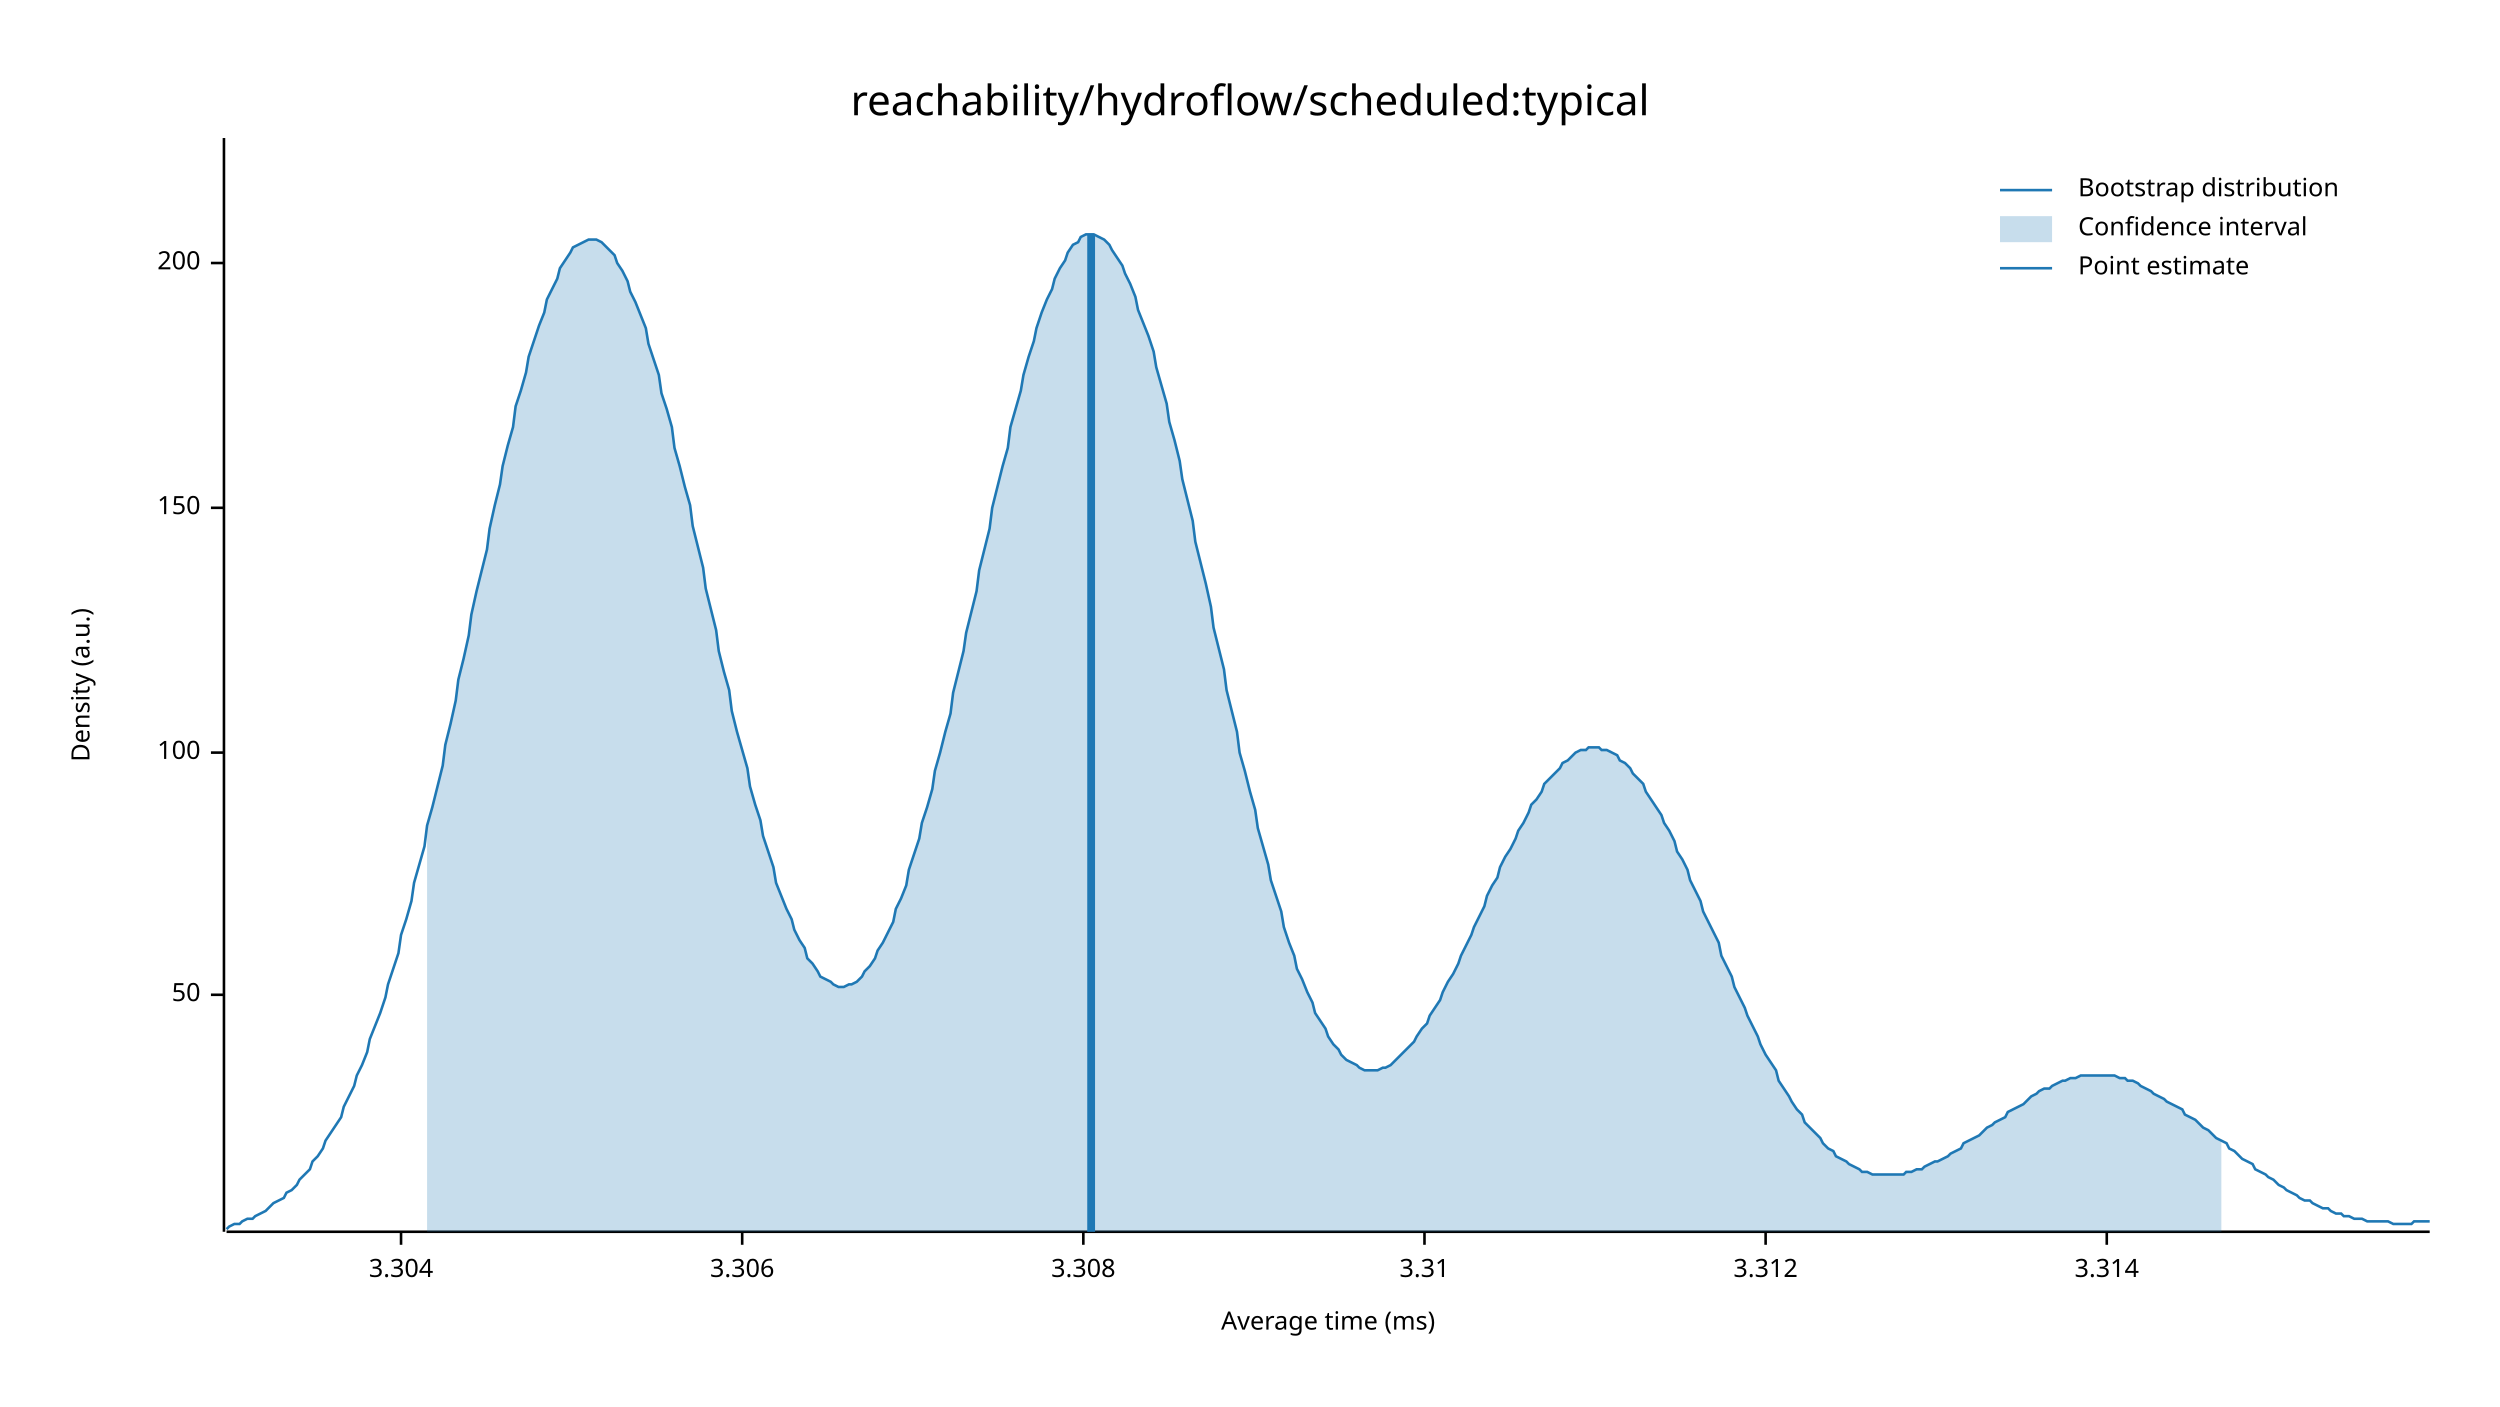
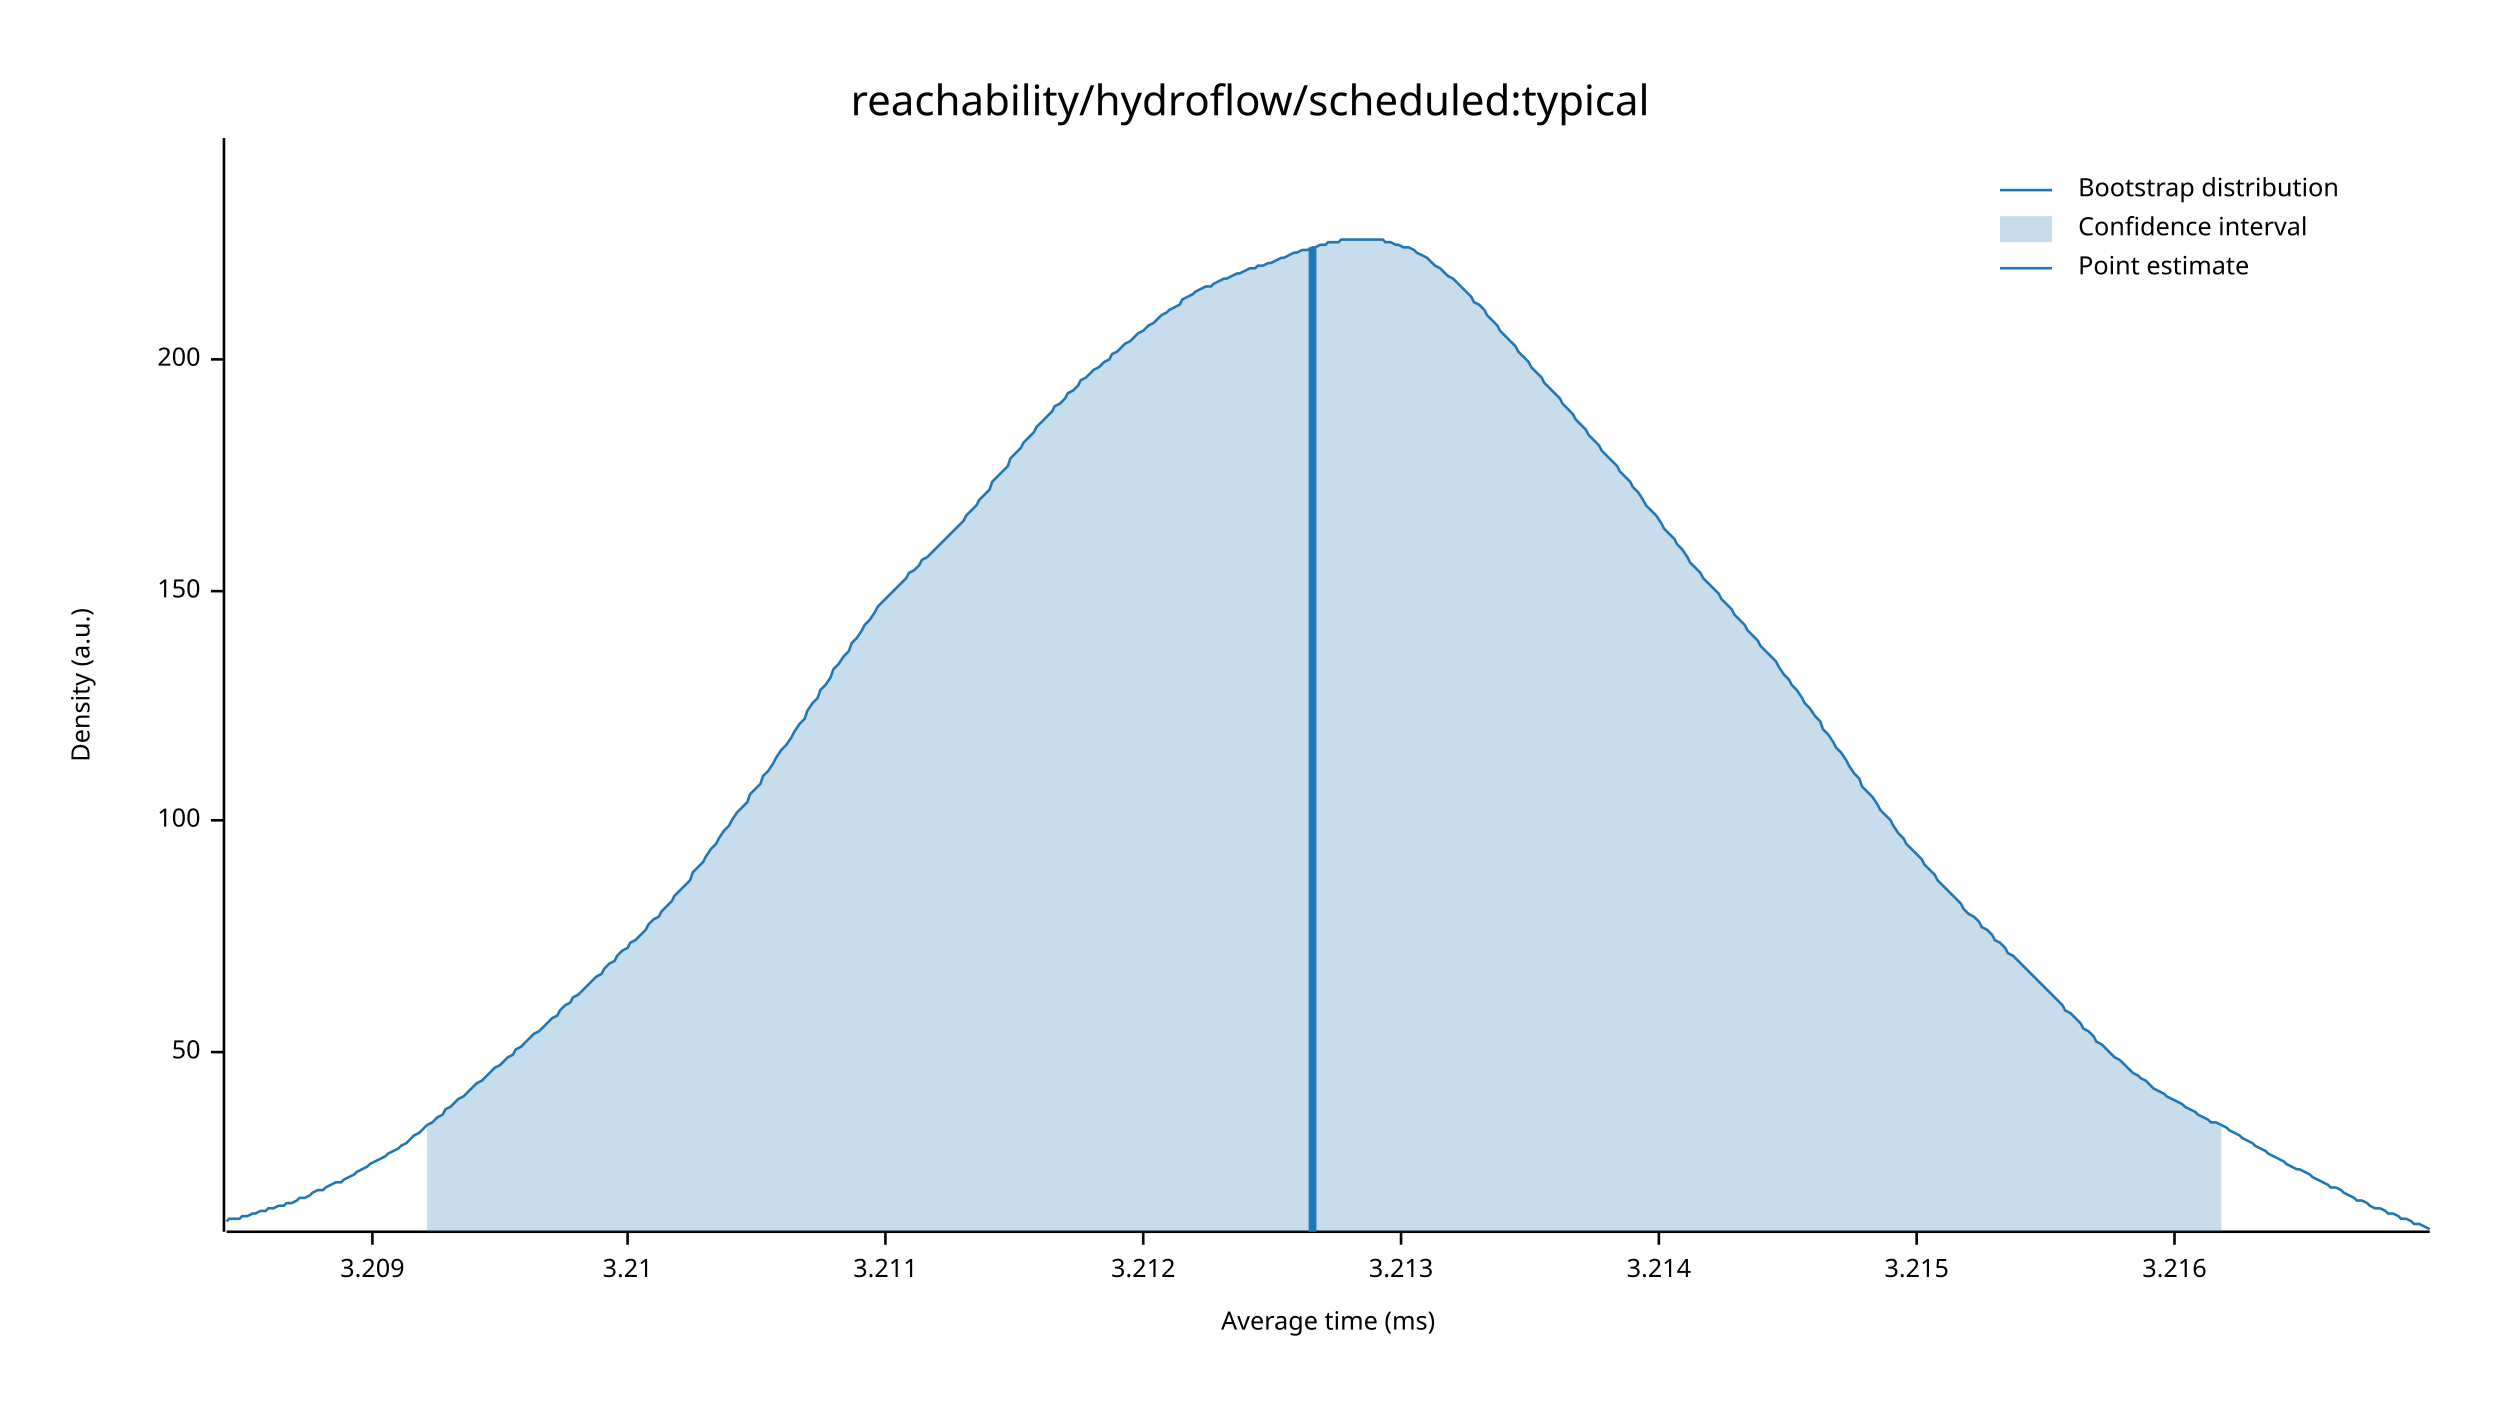
<svg xmlns="http://www.w3.org/2000/svg" width="960" height="540" viewBox="0 0 960 540">
  <text x="480" y="32" dy="0.76em" text-anchor="middle" font-family="sans-serif" font-size="16.129" opacity="1" fill="#000000">
reachability/hydroflow/scheduled:typical
</text>
  <text x="27" y="263" dy="0.76em" text-anchor="middle" font-family="sans-serif" font-size="9.677" opacity="1" fill="#000000" transform="rotate(270, 27, 263)">
Density (a.u.)
</text>
  <text x="510" y="513" dy="-0.5ex" text-anchor="middle" font-family="sans-serif" font-size="9.677" opacity="1" fill="#000000">
Average time (ms)
</text>
  <polyline fill="none" opacity="1" stroke="#000000" stroke-width="1" points="86,53 86,473 " />
-   <text x="77" y="382" dy="0.5ex" text-anchor="end" font-family="sans-serif" font-size="9.677" opacity="1" fill="#000000">
+   <text x="77" y="404" dy="0.5ex" text-anchor="end" font-family="sans-serif" font-size="9.677" opacity="1" fill="#000000">
50
</text>
-   <polyline fill="none" opacity="1" stroke="#000000" stroke-width="1" points="81,382 86,382 " />
-   <text x="77" y="289" dy="0.5ex" text-anchor="end" font-family="sans-serif" font-size="9.677" opacity="1" fill="#000000">
+   <polyline fill="none" opacity="1" stroke="#000000" stroke-width="1" points="81,404 86,404 " />
+   <text x="77" y="315" dy="0.5ex" text-anchor="end" font-family="sans-serif" font-size="9.677" opacity="1" fill="#000000">
100
</text>
-   <polyline fill="none" opacity="1" stroke="#000000" stroke-width="1" points="81,289 86,289 " />
-   <text x="77" y="195" dy="0.5ex" text-anchor="end" font-family="sans-serif" font-size="9.677" opacity="1" fill="#000000">
+   <polyline fill="none" opacity="1" stroke="#000000" stroke-width="1" points="81,315 86,315 " />
+   <text x="77" y="227" dy="0.5ex" text-anchor="end" font-family="sans-serif" font-size="9.677" opacity="1" fill="#000000">
150
</text>
-   <polyline fill="none" opacity="1" stroke="#000000" stroke-width="1" points="81,195 86,195 " />
-   <text x="77" y="101" dy="0.5ex" text-anchor="end" font-family="sans-serif" font-size="9.677" opacity="1" fill="#000000">
+   <polyline fill="none" opacity="1" stroke="#000000" stroke-width="1" points="81,227 86,227 " />
+   <text x="77" y="138" dy="0.5ex" text-anchor="end" font-family="sans-serif" font-size="9.677" opacity="1" fill="#000000">
200
</text>
-   <polyline fill="none" opacity="1" stroke="#000000" stroke-width="1" points="81,101 86,101 " />
+   <polyline fill="none" opacity="1" stroke="#000000" stroke-width="1" points="81,138 86,138 " />
  <polyline fill="none" opacity="1" stroke="#000000" stroke-width="1" points="87,473 933,473 " />
-   <text x="154" y="483" dy="0.76em" text-anchor="middle" font-family="sans-serif" font-size="9.677" opacity="1" fill="#000000">
- 3.304
+   <text x="143" y="483" dy="0.76em" text-anchor="middle" font-family="sans-serif" font-size="9.677" opacity="1" fill="#000000">
+ 3.209
</text>
-   <polyline fill="none" opacity="1" stroke="#000000" stroke-width="1" points="154,473 154,478 " />
-   <text x="285" y="483" dy="0.76em" text-anchor="middle" font-family="sans-serif" font-size="9.677" opacity="1" fill="#000000">
- 3.306
+   <polyline fill="none" opacity="1" stroke="#000000" stroke-width="1" points="143,473 143,478 " />
+   <text x="241" y="483" dy="0.76em" text-anchor="middle" font-family="sans-serif" font-size="9.677" opacity="1" fill="#000000">
+ 3.21
</text>
-   <polyline fill="none" opacity="1" stroke="#000000" stroke-width="1" points="285,473 285,478 " />
-   <text x="416" y="483" dy="0.76em" text-anchor="middle" font-family="sans-serif" font-size="9.677" opacity="1" fill="#000000">
- 3.308
+   <polyline fill="none" opacity="1" stroke="#000000" stroke-width="1" points="241,473 241,478 " />
+   <text x="340" y="483" dy="0.76em" text-anchor="middle" font-family="sans-serif" font-size="9.677" opacity="1" fill="#000000">
+ 3.211
</text>
-   <polyline fill="none" opacity="1" stroke="#000000" stroke-width="1" points="416,473 416,478 " />
-   <text x="547" y="483" dy="0.76em" text-anchor="middle" font-family="sans-serif" font-size="9.677" opacity="1" fill="#000000">
- 3.31
+   <polyline fill="none" opacity="1" stroke="#000000" stroke-width="1" points="340,473 340,478 " />
+   <text x="439" y="483" dy="0.76em" text-anchor="middle" font-family="sans-serif" font-size="9.677" opacity="1" fill="#000000">
+ 3.212
</text>
-   <polyline fill="none" opacity="1" stroke="#000000" stroke-width="1" points="547,473 547,478 " />
-   <text x="678" y="483" dy="0.76em" text-anchor="middle" font-family="sans-serif" font-size="9.677" opacity="1" fill="#000000">
- 3.312
+   <polyline fill="none" opacity="1" stroke="#000000" stroke-width="1" points="439,473 439,478 " />
+   <text x="538" y="483" dy="0.76em" text-anchor="middle" font-family="sans-serif" font-size="9.677" opacity="1" fill="#000000">
+ 3.213
</text>
-   <polyline fill="none" opacity="1" stroke="#000000" stroke-width="1" points="678,473 678,478 " />
-   <text x="809" y="483" dy="0.76em" text-anchor="middle" font-family="sans-serif" font-size="9.677" opacity="1" fill="#000000">
- 3.314
+   <polyline fill="none" opacity="1" stroke="#000000" stroke-width="1" points="538,473 538,478 " />
+   <text x="637" y="483" dy="0.76em" text-anchor="middle" font-family="sans-serif" font-size="9.677" opacity="1" fill="#000000">
+ 3.214
</text>
-   <polyline fill="none" opacity="1" stroke="#000000" stroke-width="1" points="809,473 809,478 " />
-   <polyline fill="none" opacity="1" stroke="#1F78B4" stroke-width="1" points="87,472 88,471 90,470 92,470 93,469 95,468 97,468 98,467 100,466 102,465 103,464 105,462 107,461 109,460 110,458 112,457 114,455 115,453 117,451 119,449 120,446 122,444 124,441 125,438 127,435 129,432 131,429 132,425 134,421 136,417 137,413 139,409 141,404 142,399 144,394 146,389 148,383 149,378 151,372 153,366 154,359 156,353 158,346 159,339 161,332 163,325 164,317 166,310 168,302 170,294 171,286 173,278 175,269 176,261 178,253 180,244 181,236 183,227 185,219 187,211 188,203 190,194 192,186 193,179 195,171 197,164 198,156 200,150 202,143 203,137 205,131 207,125 209,120 210,115 212,111 214,107 215,103 217,100 219,97 220,95 222,94 224,93 226,92 227,92 229,92 231,93 232,94 234,96 236,98 237,101 239,104 241,108 242,112 244,116 246,121 248,126 249,132 251,138 253,144 254,151 256,157 258,164 259,172 261,179 263,187 265,194 266,202 268,210 270,218 271,226 273,234 275,242 276,250 278,258 280,265 281,273 283,281 285,288 287,295 288,302 290,309 292,315 293,321 295,327 297,333 298,339 300,344 302,349 304,353 305,357 307,361 309,364 310,368 312,370 314,373 315,375 317,376 319,377 320,378 322,379 324,379 326,378 327,378 329,377 331,375 332,373 334,371 336,368 337,365 339,362 341,358 343,354 344,349 346,345 348,340 349,334 351,328 353,322 354,316 356,310 358,303 359,296 361,289 363,281 365,274 366,266 368,258 370,250 371,243 373,235 375,227 376,219 378,211 380,203 381,195 383,187 385,179 387,172 388,164 390,157 392,150 393,144 395,137 397,131 398,126 400,120 402,115 404,111 405,107 407,103 409,100 410,97 412,94 414,93 415,91 417,90 419,90 420,90 422,91 424,92 426,94 427,96 429,99 431,102 432,105 434,109 436,114 437,119 439,124 441,129 443,135 444,141 446,148 448,155 449,162 451,169 453,177 454,184 456,192 458,200 459,208 461,216 463,224 465,233 466,241 468,249 470,257 471,265 473,273 475,281 476,289 478,296 480,304 482,311 483,318 485,325 487,332 488,338 490,344 492,350 493,356 495,362 497,367 498,372 500,376 502,381 504,385 505,389 507,392 509,395 510,398 512,401 514,403 515,405 517,407 519,408 521,409 522,410 524,411 526,411 527,411 529,411 531,410 532,410 534,409 536,407 537,406 539,404 541,402 543,400 544,398 546,395 548,393 549,390 551,387 553,384 554,381 556,377 558,374 560,370 561,367 563,363 565,359 566,356 568,352 570,348 571,344 573,340 575,337 576,333 578,329 580,326 582,322 583,319 585,316 587,312 588,309 590,307 592,304 593,301 595,299 597,297 599,295 600,293 602,292 604,290 605,289 607,288 609,288 610,287 612,287 614,287 615,288 617,288 619,289 621,290 622,292 624,293 626,295 627,297 629,299 631,301 632,304 634,307 636,310 638,313 639,316 641,319 643,323 644,327 646,330 648,334 649,338 651,342 653,346 654,350 656,354 658,358 660,362 661,367 663,371 665,375 666,379 668,383 670,387 671,390 673,394 675,398 676,401 678,405 680,408 682,411 683,415 685,418 687,421 688,423 690,426 692,428 693,431 695,433 697,435 699,437 700,439 702,441 704,442 705,444 707,445 709,446 710,447 712,448 714,449 715,450 717,450 719,451 721,451 722,451 724,451 726,451 727,451 729,451 731,451 732,450 734,450 736,449 738,449 739,448 741,447 743,446 744,446 746,445 748,444 749,443 751,442 753,441 754,439 756,438 758,437 760,436 761,435 763,433 765,432 766,431 768,430 770,429 771,427 773,426 775,425 777,424 778,423 780,421 782,420 783,419 785,418 787,418 788,417 790,416 792,415 793,415 795,414 797,414 799,413 800,413 802,413 804,413 805,413 807,413 809,413 810,413 812,413 814,414 816,414 817,415 819,415 821,416 822,417 824,418 826,419 827,420 829,421 831,422 832,423 834,424 836,425 838,426 839,428 841,429 843,430 844,431 846,433 848,434 849,435 851,437 853,438 855,439 856,441 858,442 860,444 861,445 863,446 865,447 866,449 868,450 870,451 871,452 873,453 875,455 877,456 878,457 880,458 882,459 883,460 885,461 887,461 888,462 890,463 892,464 894,464 895,465 897,466 899,466 900,467 902,467 904,468 905,468 907,468 909,469 910,469 912,469 914,469 916,469 917,469 919,470 921,470 922,470 924,470 926,470 927,469 929,469 931,469 933,469 " />
-   <polygon opacity="0.25" fill="#1F78B4" points="164,317 166,310 168,302 170,294 171,286 173,278 175,269 176,261 178,253 180,244 181,236 183,227 185,219 187,211 188,203 190,194 192,186 193,179 195,171 197,164 198,156 200,150 202,143 203,137 205,131 207,125 209,120 210,115 212,111 214,107 215,103 217,100 219,97 220,95 222,94 224,93 226,92 227,92 229,92 231,93 232,94 234,96 236,98 237,101 239,104 241,108 242,112 244,116 246,121 248,126 249,132 251,138 253,144 254,151 256,157 258,164 259,172 261,179 263,187 265,194 266,202 268,210 270,218 271,226 273,234 275,242 276,250 278,258 280,265 281,273 283,281 285,288 287,295 288,302 290,309 292,315 293,321 295,327 297,333 298,339 300,344 302,349 304,353 305,357 307,361 309,364 310,368 312,370 314,373 315,375 317,376 319,377 320,378 322,379 324,379 326,378 327,378 329,377 331,375 332,373 334,371 336,368 337,365 339,362 341,358 343,354 344,349 346,345 348,340 349,334 351,328 353,322 354,316 356,310 358,303 359,296 361,289 363,281 365,274 366,266 368,258 370,250 371,243 373,235 375,227 376,219 378,211 380,203 381,195 383,187 385,179 387,172 388,164 390,157 392,150 393,144 395,137 397,131 398,126 400,120 402,115 404,111 405,107 407,103 409,100 410,97 412,94 414,93 415,91 417,90 419,90 420,90 422,91 424,92 426,94 427,96 429,99 431,102 432,105 434,109 436,114 437,119 439,124 441,129 443,135 444,141 446,148 448,155 449,162 451,169 453,177 454,184 456,192 458,200 459,208 461,216 463,224 465,233 466,241 468,249 470,257 471,265 473,273 475,281 476,289 478,296 480,304 482,311 483,318 485,325 487,332 488,338 490,344 492,350 493,356 495,362 497,367 498,372 500,376 502,381 504,385 505,389 507,392 509,395 510,398 512,401 514,403 515,405 517,407 519,408 521,409 522,410 524,411 526,411 527,411 529,411 531,410 532,410 534,409 536,407 537,406 539,404 541,402 543,400 544,398 546,395 548,393 549,390 551,387 553,384 554,381 556,377 558,374 560,370 561,367 563,363 565,359 566,356 568,352 570,348 571,344 573,340 575,337 576,333 578,329 580,326 582,322 583,319 585,316 587,312 588,309 590,307 592,304 593,301 595,299 597,297 599,295 600,293 602,292 604,290 605,289 607,288 609,288 610,287 612,287 614,287 615,288 617,288 619,289 621,290 622,292 624,293 626,295 627,297 629,299 631,301 632,304 634,307 636,310 638,313 639,316 641,319 643,323 644,327 646,330 648,334 649,338 651,342 653,346 654,350 656,354 658,358 660,362 661,367 663,371 665,375 666,379 668,383 670,387 671,390 673,394 675,398 676,401 678,405 680,408 682,411 683,415 685,418 687,421 688,423 690,426 692,428 693,431 695,433 697,435 699,437 700,439 702,441 704,442 705,444 707,445 709,446 710,447 712,448 714,449 715,450 717,450 719,451 721,451 722,451 724,451 726,451 727,451 729,451 731,451 732,450 734,450 736,449 738,449 739,448 741,447 743,446 744,446 746,445 748,444 749,443 751,442 753,441 754,439 756,438 758,437 760,436 761,435 763,433 765,432 766,431 768,430 770,429 771,427 773,426 775,425 777,424 778,423 780,421 782,420 783,419 785,418 787,418 788,417 790,416 792,415 793,415 795,414 797,414 799,413 800,413 802,413 804,413 805,413 807,413 809,413 810,413 812,413 814,414 816,414 817,415 819,415 821,416 822,417 824,418 826,419 827,420 829,421 831,422 832,423 834,424 836,425 838,426 839,428 841,429 843,430 844,431 846,433 848,434 849,435 851,437 853,438 853,473 164,473 " />
-   <polyline fill="none" opacity="1" stroke="#1F78B4" stroke-width="3" points="419,473 419,90 " />
+   <polyline fill="none" opacity="1" stroke="#000000" stroke-width="1" points="637,473 637,478 " />
+   <text x="736" y="483" dy="0.76em" text-anchor="middle" font-family="sans-serif" font-size="9.677" opacity="1" fill="#000000">
+ 3.215
+ </text>
+   <polyline fill="none" opacity="1" stroke="#000000" stroke-width="1" points="736,473 736,478 " />
+   <text x="835" y="483" dy="0.76em" text-anchor="middle" font-family="sans-serif" font-size="9.677" opacity="1" fill="#000000">
+ 3.216
+ </text>
+   <polyline fill="none" opacity="1" stroke="#000000" stroke-width="1" points="835,473 835,478 " />
+   <polyline fill="none" opacity="1" stroke="#1F78B4" stroke-width="1" points="87,469 88,468 90,468 92,468 93,467 95,467 97,466 98,466 100,465 102,465 103,464 105,464 107,463 109,463 110,462 112,462 114,461 115,460 117,460 119,459 120,458 122,457 124,457 125,456 127,455 129,454 131,454 132,453 134,452 136,451 137,450 139,449 141,448 142,447 144,446 146,445 148,444 149,443 151,442 153,441 154,440 156,439 158,437 159,436 161,435 163,433 164,432 166,431 168,429 170,428 171,426 173,425 175,423 176,422 178,421 180,419 181,418 183,416 185,415 187,413 188,412 190,410 192,409 193,408 195,406 197,405 198,403 200,402 202,400 203,399 205,397 207,396 209,394 210,393 212,391 214,390 215,388 217,386 219,385 220,383 222,382 224,380 226,378 227,377 229,375 231,374 232,372 234,370 236,369 237,367 239,365 241,364 242,362 244,361 246,359 248,357 249,355 251,353 253,352 254,350 256,348 258,346 259,344 261,342 263,340 265,338 266,335 268,333 270,331 271,329 273,326 275,324 276,322 278,319 280,317 281,315 283,312 285,310 287,308 288,305 290,303 292,301 293,298 295,296 297,293 298,291 300,288 302,286 304,283 305,281 307,278 309,276 310,273 312,270 314,268 315,265 317,263 319,260 320,257 322,255 324,252 326,250 327,247 329,245 331,242 332,240 334,238 336,235 337,233 339,231 341,229 343,227 344,226 346,224 348,222 349,220 351,219 353,217 354,215 356,214 358,212 359,211 361,209 363,207 365,205 366,204 368,202 370,200 371,198 373,196 375,194 376,192 378,190 380,188 381,185 383,183 385,181 387,179 388,176 390,174 392,172 393,170 395,168 397,166 398,164 400,162 402,160 404,158 405,156 407,155 409,153 410,151 412,150 414,148 415,146 417,145 419,143 420,142 422,141 424,139 426,138 427,136 429,135 431,133 432,132 434,131 436,129 437,128 439,127 441,125 443,124 444,123 446,121 448,120 449,119 451,118 453,117 454,115 456,114 458,113 459,112 461,111 463,110 465,110 466,109 468,108 470,107 471,107 473,106 475,105 476,105 478,104 480,103 482,103 483,102 485,102 487,101 488,101 490,100 492,99 493,99 495,98 497,97 498,97 500,96 502,96 504,95 505,95 507,94 509,94 510,93 512,93 514,93 515,92 517,92 519,92 521,92 522,92 524,92 526,92 527,92 529,92 531,92 532,93 534,93 536,94 537,94 539,95 541,95 543,96 544,97 546,98 548,99 549,100 551,102 553,103 554,104 556,106 558,107 560,109 561,110 563,112 565,114 566,116 568,117 570,119 571,121 573,123 575,125 576,127 578,129 580,131 582,133 583,135 585,137 587,139 588,141 590,143 592,145 593,147 595,149 597,151 599,153 600,155 602,157 604,159 605,161 607,163 609,165 610,167 612,169 614,171 615,173 617,175 619,177 621,179 622,181 624,183 626,185 627,187 629,189 631,192 632,194 634,196 636,198 638,201 639,203 641,205 643,207 644,209 646,211 648,214 649,216 651,218 653,220 654,222 656,224 658,226 660,228 661,230 663,232 665,234 666,236 668,238 670,240 671,242 673,244 675,246 676,248 678,250 680,252 682,254 683,256 685,259 687,261 688,263 690,265 692,268 693,270 695,272 697,275 699,277 700,280 702,282 704,285 705,287 707,289 709,292 710,294 712,297 714,299 715,302 717,304 719,306 721,309 722,311 724,313 726,315 727,317 729,320 731,322 732,324 734,326 736,328 738,330 739,332 741,334 743,336 744,338 746,340 748,342 749,343 751,345 753,347 754,349 756,351 758,352 760,354 761,356 763,357 765,359 766,361 768,362 770,364 771,366 773,367 775,369 777,371 778,372 780,374 782,376 783,377 785,379 787,381 788,382 790,384 792,386 793,388 795,389 797,391 799,393 800,395 802,396 804,398 805,400 807,401 809,403 810,404 812,406 814,407 816,409 817,410 819,412 821,413 822,414 824,415 826,417 827,418 829,419 831,420 832,421 834,422 836,423 838,424 839,425 841,426 843,427 844,428 846,429 848,430 849,431 851,431 853,432 855,433 856,434 858,435 860,436 861,437 863,438 865,439 866,440 868,441 870,442 871,443 873,444 875,445 877,446 878,447 880,448 882,449 883,449 885,450 887,451 888,452 890,453 892,454 894,455 895,456 897,456 899,457 900,458 902,459 904,460 905,461 907,461 909,462 910,463 912,464 914,464 916,465 917,466 919,466 921,467 922,468 924,468 926,469 927,470 929,470 931,471 933,472 " />
+   <polygon opacity="0.25" fill="#1F78B4" points="164,432 166,431 168,429 170,428 171,426 173,425 175,423 176,422 178,421 180,419 181,418 183,416 185,415 187,413 188,412 190,410 192,409 193,408 195,406 197,405 198,403 200,402 202,400 203,399 205,397 207,396 209,394 210,393 212,391 214,390 215,388 217,386 219,385 220,383 222,382 224,380 226,378 227,377 229,375 231,374 232,372 234,370 236,369 237,367 239,365 241,364 242,362 244,361 246,359 248,357 249,355 251,353 253,352 254,350 256,348 258,346 259,344 261,342 263,340 265,338 266,335 268,333 270,331 271,329 273,326 275,324 276,322 278,319 280,317 281,315 283,312 285,310 287,308 288,305 290,303 292,301 293,298 295,296 297,293 298,291 300,288 302,286 304,283 305,281 307,278 309,276 310,273 312,270 314,268 315,265 317,263 319,260 320,257 322,255 324,252 326,250 327,247 329,245 331,242 332,240 334,238 336,235 337,233 339,231 341,229 343,227 344,226 346,224 348,222 349,220 351,219 353,217 354,215 356,214 358,212 359,211 361,209 363,207 365,205 366,204 368,202 370,200 371,198 373,196 375,194 376,192 378,190 380,188 381,185 383,183 385,181 387,179 388,176 390,174 392,172 393,170 395,168 397,166 398,164 400,162 402,160 404,158 405,156 407,155 409,153 410,151 412,150 414,148 415,146 417,145 419,143 420,142 422,141 424,139 426,138 427,136 429,135 431,133 432,132 434,131 436,129 437,128 439,127 441,125 443,124 444,123 446,121 448,120 449,119 451,118 453,117 454,115 456,114 458,113 459,112 461,111 463,110 465,110 466,109 468,108 470,107 471,107 473,106 475,105 476,105 478,104 480,103 482,103 483,102 485,102 487,101 488,101 490,100 492,99 493,99 495,98 497,97 498,97 500,96 502,96 504,95 505,95 507,94 509,94 510,93 512,93 514,93 515,92 517,92 519,92 521,92 522,92 524,92 526,92 527,92 529,92 531,92 532,93 534,93 536,94 537,94 539,95 541,95 543,96 544,97 546,98 548,99 549,100 551,102 553,103 554,104 556,106 558,107 560,109 561,110 563,112 565,114 566,116 568,117 570,119 571,121 573,123 575,125 576,127 578,129 580,131 582,133 583,135 585,137 587,139 588,141 590,143 592,145 593,147 595,149 597,151 599,153 600,155 602,157 604,159 605,161 607,163 609,165 610,167 612,169 614,171 615,173 617,175 619,177 621,179 622,181 624,183 626,185 627,187 629,189 631,192 632,194 634,196 636,198 638,201 639,203 641,205 643,207 644,209 646,211 648,214 649,216 651,218 653,220 654,222 656,224 658,226 660,228 661,230 663,232 665,234 666,236 668,238 670,240 671,242 673,244 675,246 676,248 678,250 680,252 682,254 683,256 685,259 687,261 688,263 690,265 692,268 693,270 695,272 697,275 699,277 700,280 702,282 704,285 705,287 707,289 709,292 710,294 712,297 714,299 715,302 717,304 719,306 721,309 722,311 724,313 726,315 727,317 729,320 731,322 732,324 734,326 736,328 738,330 739,332 741,334 743,336 744,338 746,340 748,342 749,343 751,345 753,347 754,349 756,351 758,352 760,354 761,356 763,357 765,359 766,361 768,362 770,364 771,366 773,367 775,369 777,371 778,372 780,374 782,376 783,377 785,379 787,381 788,382 790,384 792,386 793,388 795,389 797,391 799,393 800,395 802,396 804,398 805,400 807,401 809,403 810,404 812,406 814,407 816,409 817,410 819,412 821,413 822,414 824,415 826,417 827,418 829,419 831,420 832,421 834,422 836,423 838,424 839,425 841,426 843,427 844,428 846,429 848,430 849,431 851,431 853,432 853,473 164,473 " />
+   <polyline fill="none" opacity="1" stroke="#1F78B4" stroke-width="3" points="504,473 504,95 " />
  <text x="798" y="68" dy="0.76em" text-anchor="start" font-family="sans-serif" font-size="9.677" opacity="1" fill="#000000">
Bootstrap distribution
</text>
  <text x="798" y="83" dy="0.76em" text-anchor="start" font-family="sans-serif" font-size="9.677" opacity="1" fill="#000000">
Confidence interval
</text>
  <text x="798" y="98" dy="0.76em" text-anchor="start" font-family="sans-serif" font-size="9.677" opacity="1" fill="#000000">
Point estimate
</text>
  <polyline fill="none" opacity="1" stroke="#1F78B4" stroke-width="1" points="768,73 788,73 " />
  <rect x="768" y="83" width="20" height="10" opacity="0.25" fill="#1F78B4" stroke="none" />
  <polyline fill="none" opacity="1" stroke="#1F78B4" stroke-width="1" points="768,103 788,103 " />
</svg>
